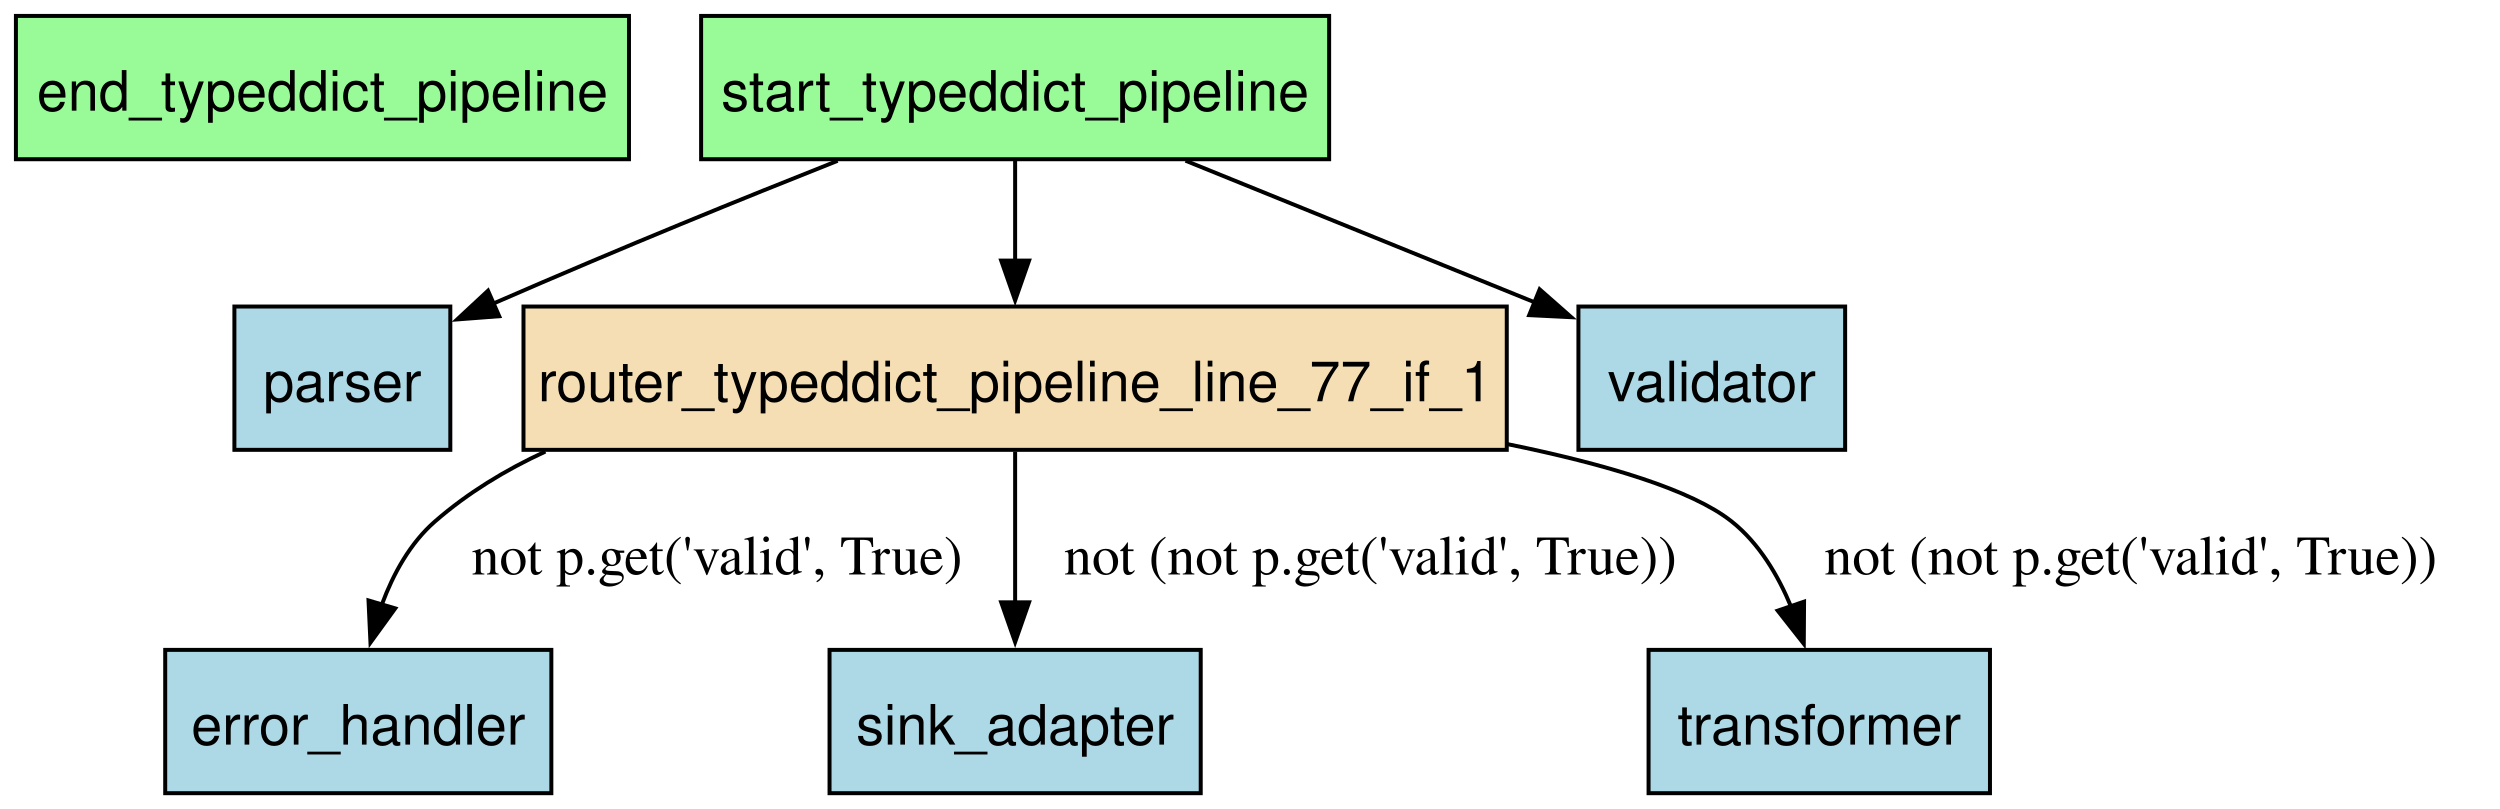
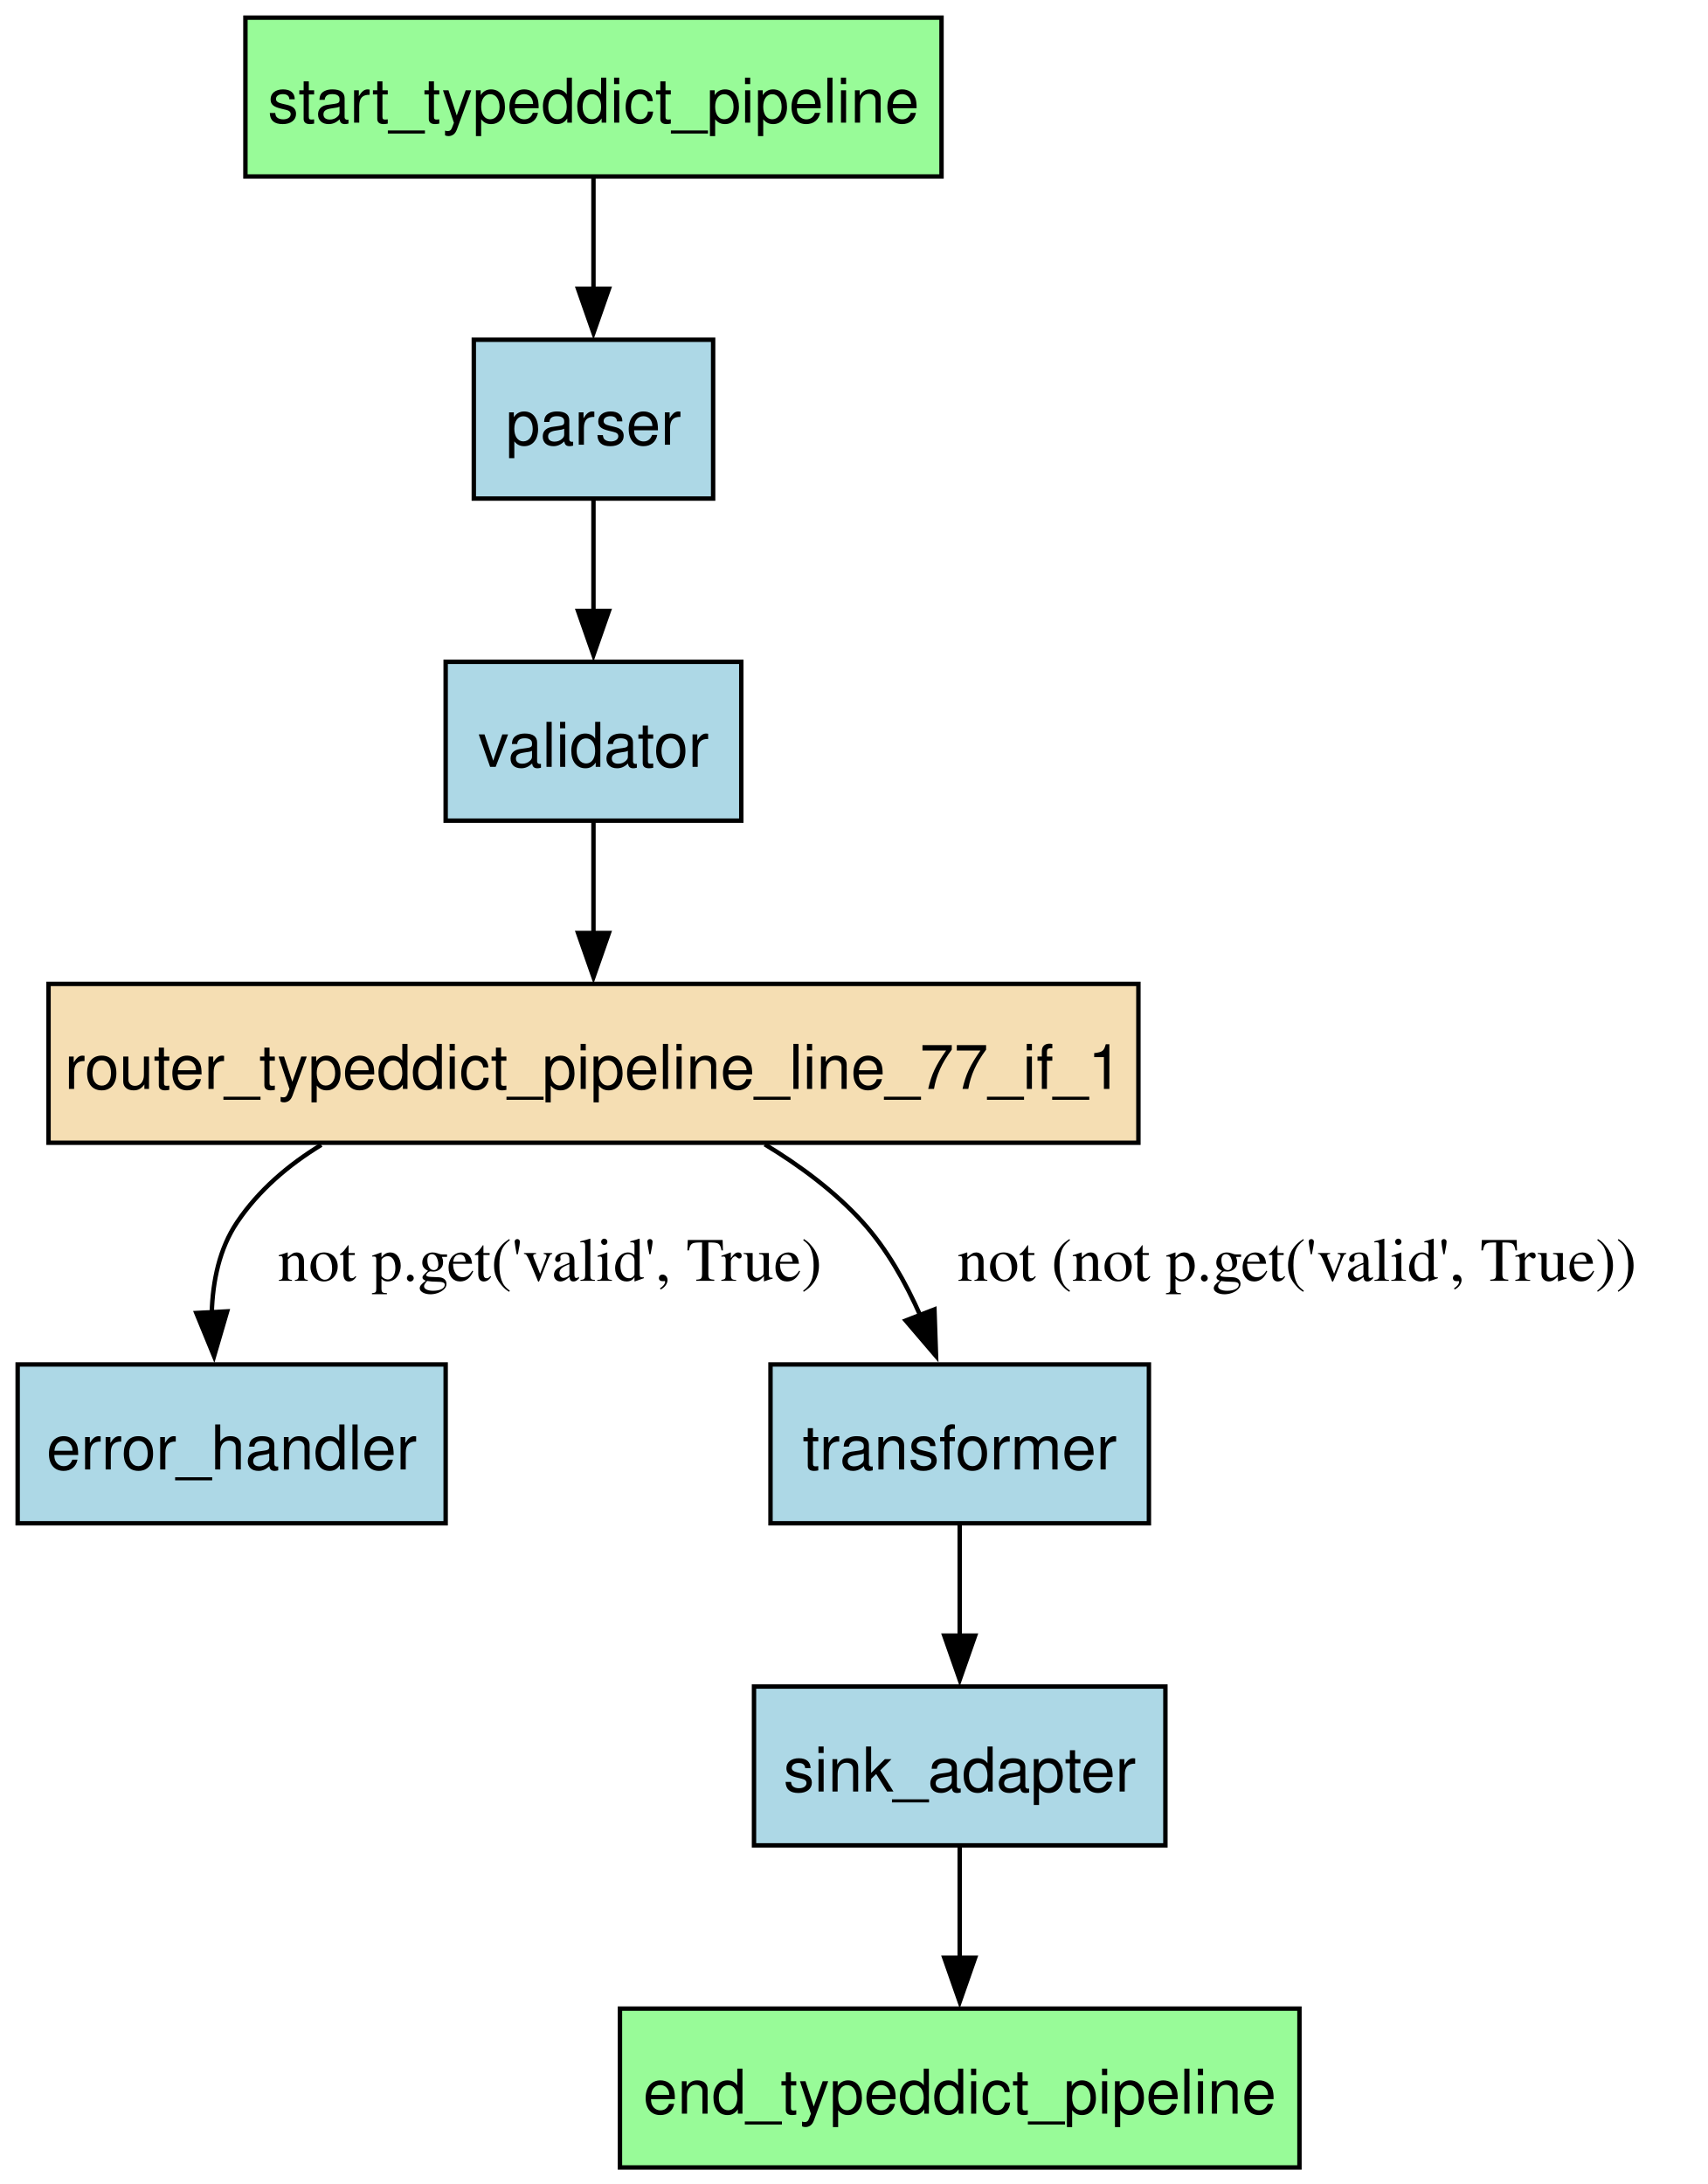
- <svg xmlns="http://www.w3.org/2000/svg" width="628pt" height="203pt" viewBox="0.00 0.00 628.00 203.00">
-   <g id="graph0" class="graph" transform="scale(1 1) rotate(0) translate(4 199.25)">
-     <polygon fill="white" stroke="none" points="-4,4 -4,-199.25 624.5,-199.25 624.5,4 -4,4" />
+ <svg xmlns="http://www.w3.org/2000/svg" width="387pt" height="495pt" viewBox="0.00 0.00 387.00 495.00">
+   <g id="graph0" class="graph" transform="scale(1 1) rotate(0) translate(4 491.25)">
+     <polygon fill="white" stroke="none" points="-4,4 -4,-491.25 383.18,-491.25 383.18,4 -4,4" />
    <g id="node1" class="node">
-       <polygon fill="palegreen" stroke="black" points="154,-195.25 0,-195.25 0,-159.25 154,-159.25 154,-195.25" />
-       <text xml:space="preserve" text-anchor="middle" x="77" y="-171.45" font-family="Helvetica,sans-Serif" font-size="14.00">end_typeddict_pipeline</text>
+       <polygon fill="palegreen" stroke="black" points="290.5,-36 136.5,-36 136.5,0 290.5,0 290.5,-36" />
+       <text xml:space="preserve" text-anchor="middle" x="213.5" y="-12.2" font-family="Helvetica,sans-Serif" font-size="14.00">end_typeddict_pipeline</text>
    </g>
    <g id="node2" class="node">
-       <polygon fill="lightblue" stroke="black" points="134.5,-36 37.5,-36 37.5,0 134.5,0 134.5,-36" />
-       <text xml:space="preserve" text-anchor="middle" x="86" y="-12.2" font-family="Helvetica,sans-Serif" font-size="14.00">error_handler</text>
+       <polygon fill="lightblue" stroke="black" points="97,-182 0,-182 0,-146 97,-146 97,-182" />
+       <text xml:space="preserve" text-anchor="middle" x="48.5" y="-158.2" font-family="Helvetica,sans-Serif" font-size="14.00">error_handler</text>
    </g>
    <g id="node3" class="node">
-       <polygon fill="lightblue" stroke="black" points="109.12,-122.25 54.88,-122.25 54.88,-86.25 109.12,-86.25 109.12,-122.25" />
-       <text xml:space="preserve" text-anchor="middle" x="82" y="-98.45" font-family="Helvetica,sans-Serif" font-size="14.00">parser</text>
+       <polygon fill="lightblue" stroke="black" points="157.62,-414.25 103.38,-414.25 103.38,-378.25 157.62,-378.25 157.62,-414.25" />
+       <text xml:space="preserve" text-anchor="middle" x="130.5" y="-390.45" font-family="Helvetica,sans-Serif" font-size="14.00">parser</text>
+     </g>
+     <g id="node8" class="node">
+       <polygon fill="lightblue" stroke="black" points="164,-341.25 97,-341.25 97,-305.25 164,-305.25 164,-341.25" />
+       <text xml:space="preserve" text-anchor="middle" x="130.5" y="-317.45" font-family="Helvetica,sans-Serif" font-size="14.00">validator</text>
+     </g>
+     <g id="edge2" class="edge">
+       <path fill="none" stroke="black" d="M130.5,-378.06C130.5,-370.48 130.5,-361.35 130.5,-352.79" />
+       <polygon fill="black" stroke="black" points="134,-352.79 130.5,-342.79 127,-352.79 134,-352.79" />
    </g>
    <g id="node4" class="node">
-       <polygon fill="wheat" stroke="black" points="374.5,-122.25 127.5,-122.25 127.5,-86.25 374.5,-86.25 374.5,-122.25" />
-       <text xml:space="preserve" text-anchor="middle" x="251" y="-98.45" font-family="Helvetica,sans-Serif" font-size="14.00">router_typeddict_pipeline_line_77_if_1</text>
+       <polygon fill="wheat" stroke="black" points="254,-268.25 7,-268.25 7,-232.25 254,-232.25 254,-268.25" />
+       <text xml:space="preserve" text-anchor="middle" x="130.5" y="-244.45" font-family="Helvetica,sans-Serif" font-size="14.00">router_typeddict_pipeline_line_77_if_1</text>
    </g>
    <g id="edge6" class="edge">
-       <path fill="none" stroke="black" d="M133,-85.82C122.95,-81.2 113.49,-75.43 105.25,-68.25 99.02,-62.82 94.79,-55.12 91.93,-47.41" />
-       <polygon fill="black" stroke="black" points="95.28,-46.42 89.06,-37.84 88.57,-48.42 95.28,-46.42" />
-       <text xml:space="preserve" text-anchor="middle" x="176.12" y="-54.95" font-family="Times,serif" font-size="14.00">not p.get('valid', True)</text>
+       <path fill="none" stroke="black" d="M68.81,-231.77C61.33,-227.21 54.62,-221.47 49.75,-214.25 45.72,-208.27 44.2,-200.89 43.99,-193.68" />
+       <polygon fill="black" stroke="black" points="47.48,-194.03 44.51,-183.86 40.49,-193.66 47.48,-194.03" />
+       <text xml:space="preserve" text-anchor="middle" x="120.62" y="-200.95" font-family="Times,serif" font-size="14.00">not p.get('valid', True)</text>
+     </g>
+     <g id="node7" class="node">
+       <polygon fill="lightblue" stroke="black" points="256.38,-182 170.62,-182 170.62,-146 256.38,-146 256.38,-182" />
+       <text xml:space="preserve" text-anchor="middle" x="213.5" y="-158.2" font-family="Helvetica,sans-Serif" font-size="14.00">transformer</text>
+     </g>
+     <g id="edge4" class="edge">
+       <path fill="none" stroke="black" d="M169.33,-231.88C177.37,-227.01 185.28,-221.13 191.5,-214.25 196.99,-208.18 201.29,-200.52 204.58,-193.06" />
+       <polygon fill="black" stroke="black" points="207.78,-194.48 208.14,-183.9 201.26,-191.95 207.78,-194.48" />
+       <text xml:space="preserve" text-anchor="middle" x="289.93" y="-200.95" font-family="Times,serif" font-size="14.00">not (not p.get('valid', True))</text>
    </g>
    <g id="node5" class="node">
-       <polygon fill="lightblue" stroke="black" points="297.62,-36 204.38,-36 204.38,0 297.62,0 297.62,-36" />
-       <text xml:space="preserve" text-anchor="middle" x="251" y="-12.2" font-family="Helvetica,sans-Serif" font-size="14.00">sink_adapter</text>
+       <polygon fill="lightblue" stroke="black" points="260.12,-109 166.88,-109 166.88,-73 260.12,-73 260.12,-109" />
+       <text xml:space="preserve" text-anchor="middle" x="213.5" y="-85.2" font-family="Helvetica,sans-Serif" font-size="14.00">sink_adapter</text>
+     </g>
+     <g id="edge7" class="edge">
+       <path fill="none" stroke="black" d="M213.5,-72.81C213.5,-65.23 213.5,-56.1 213.5,-47.54" />
+       <polygon fill="black" stroke="black" points="217,-47.54 213.5,-37.54 210,-47.54 217,-47.54" />
+     </g>
+     <g id="node6" class="node">
+       <polygon fill="palegreen" stroke="black" points="209.38,-487.25 51.62,-487.25 51.62,-451.25 209.38,-451.25 209.38,-487.25" />
+       <text xml:space="preserve" text-anchor="middle" x="130.5" y="-463.45" font-family="Helvetica,sans-Serif" font-size="14.00">start_typeddict_pipeline</text>
+     </g>
+     <g id="edge1" class="edge">
+       <path fill="none" stroke="black" d="M130.5,-451.06C130.5,-443.48 130.5,-434.35 130.5,-425.79" />
+       <polygon fill="black" stroke="black" points="134,-425.79 130.5,-415.79 127,-425.79 134,-425.79" />
    </g>
    <g id="edge5" class="edge">
-       <path fill="none" stroke="black" d="M251,-85.79C251,-74.84 251,-60.44 251,-47.82" />
-       <polygon fill="black" stroke="black" points="254.5,-47.95 251,-37.95 247.5,-47.95 254.5,-47.95" />
-       <text xml:space="preserve" text-anchor="middle" x="340.25" y="-54.95" font-family="Times,serif" font-size="14.00">not (not p.get('valid', True))</text>
-     </g>
-     <g id="node7" class="node">
-       <polygon fill="lightblue" stroke="black" points="495.88,-36 410.12,-36 410.12,0 495.88,0 495.88,-36" />
-       <text xml:space="preserve" text-anchor="middle" x="453" y="-12.2" font-family="Helvetica,sans-Serif" font-size="14.00">transformer</text>
-     </g>
-     <g id="edge4" class="edge">
-       <path fill="none" stroke="black" d="M374.65,-87.69C399.45,-82.64 420.97,-76.22 431,-68.25 437.86,-62.8 442.64,-54.77 445.95,-46.76" />
-       <polygon fill="black" stroke="black" points="449.18,-48.12 449.11,-37.53 442.56,-45.85 449.18,-48.12" />
-       <text xml:space="preserve" text-anchor="middle" x="531.25" y="-54.95" font-family="Times,serif" font-size="14.00">not (not p.get('valid', True))</text>
-     </g>
-     <g id="node6" class="node">
-       <polygon fill="palegreen" stroke="black" points="329.88,-195.25 172.12,-195.25 172.12,-159.25 329.88,-159.25 329.88,-195.25" />
-       <text xml:space="preserve" text-anchor="middle" x="251" y="-171.45" font-family="Helvetica,sans-Serif" font-size="14.00">start_typeddict_pipeline</text>
-     </g>
-     <g id="edge1" class="edge">
-       <path fill="none" stroke="black" d="M206.41,-158.86C182.89,-149.53 153.38,-137.57 119.95,-123.01" />
-       <polygon fill="black" stroke="black" points="121.4,-119.82 110.83,-119.01 118.59,-126.23 121.4,-119.82" />
+       <path fill="none" stroke="black" d="M213.5,-145.81C213.5,-138.23 213.5,-129.1 213.5,-120.54" />
+       <polygon fill="black" stroke="black" points="217,-120.54 213.5,-110.54 210,-120.54 217,-120.54" />
    </g>
    <g id="edge3" class="edge">
-       <path fill="none" stroke="black" d="M251,-159.06C251,-151.48 251,-142.35 251,-133.79" />
-       <polygon fill="black" stroke="black" points="254.5,-133.79 251,-123.79 247.5,-133.79 254.5,-133.79" />
-     </g>
-     <g id="node8" class="node">
-       <polygon fill="lightblue" stroke="black" points="459.5,-122.25 392.5,-122.25 392.5,-86.25 459.5,-86.25 459.5,-122.25" />
-       <text xml:space="preserve" text-anchor="middle" x="426" y="-98.45" font-family="Helvetica,sans-Serif" font-size="14.00">validator</text>
-     </g>
-     <g id="edge2" class="edge">
-       <path fill="none" stroke="black" d="M293.81,-158.88C320.52,-148.04 354.82,-134.13 381.79,-123.19" />
-       <polygon fill="black" stroke="black" points="382.76,-126.57 390.71,-119.57 380.13,-120.09 382.76,-126.57" />
+       <path fill="none" stroke="black" d="M130.5,-305.06C130.5,-297.48 130.5,-288.35 130.5,-279.79" />
+       <polygon fill="black" stroke="black" points="134,-279.79 130.5,-269.79 127,-279.79 134,-279.79" />
    </g>
  </g>
</svg>
